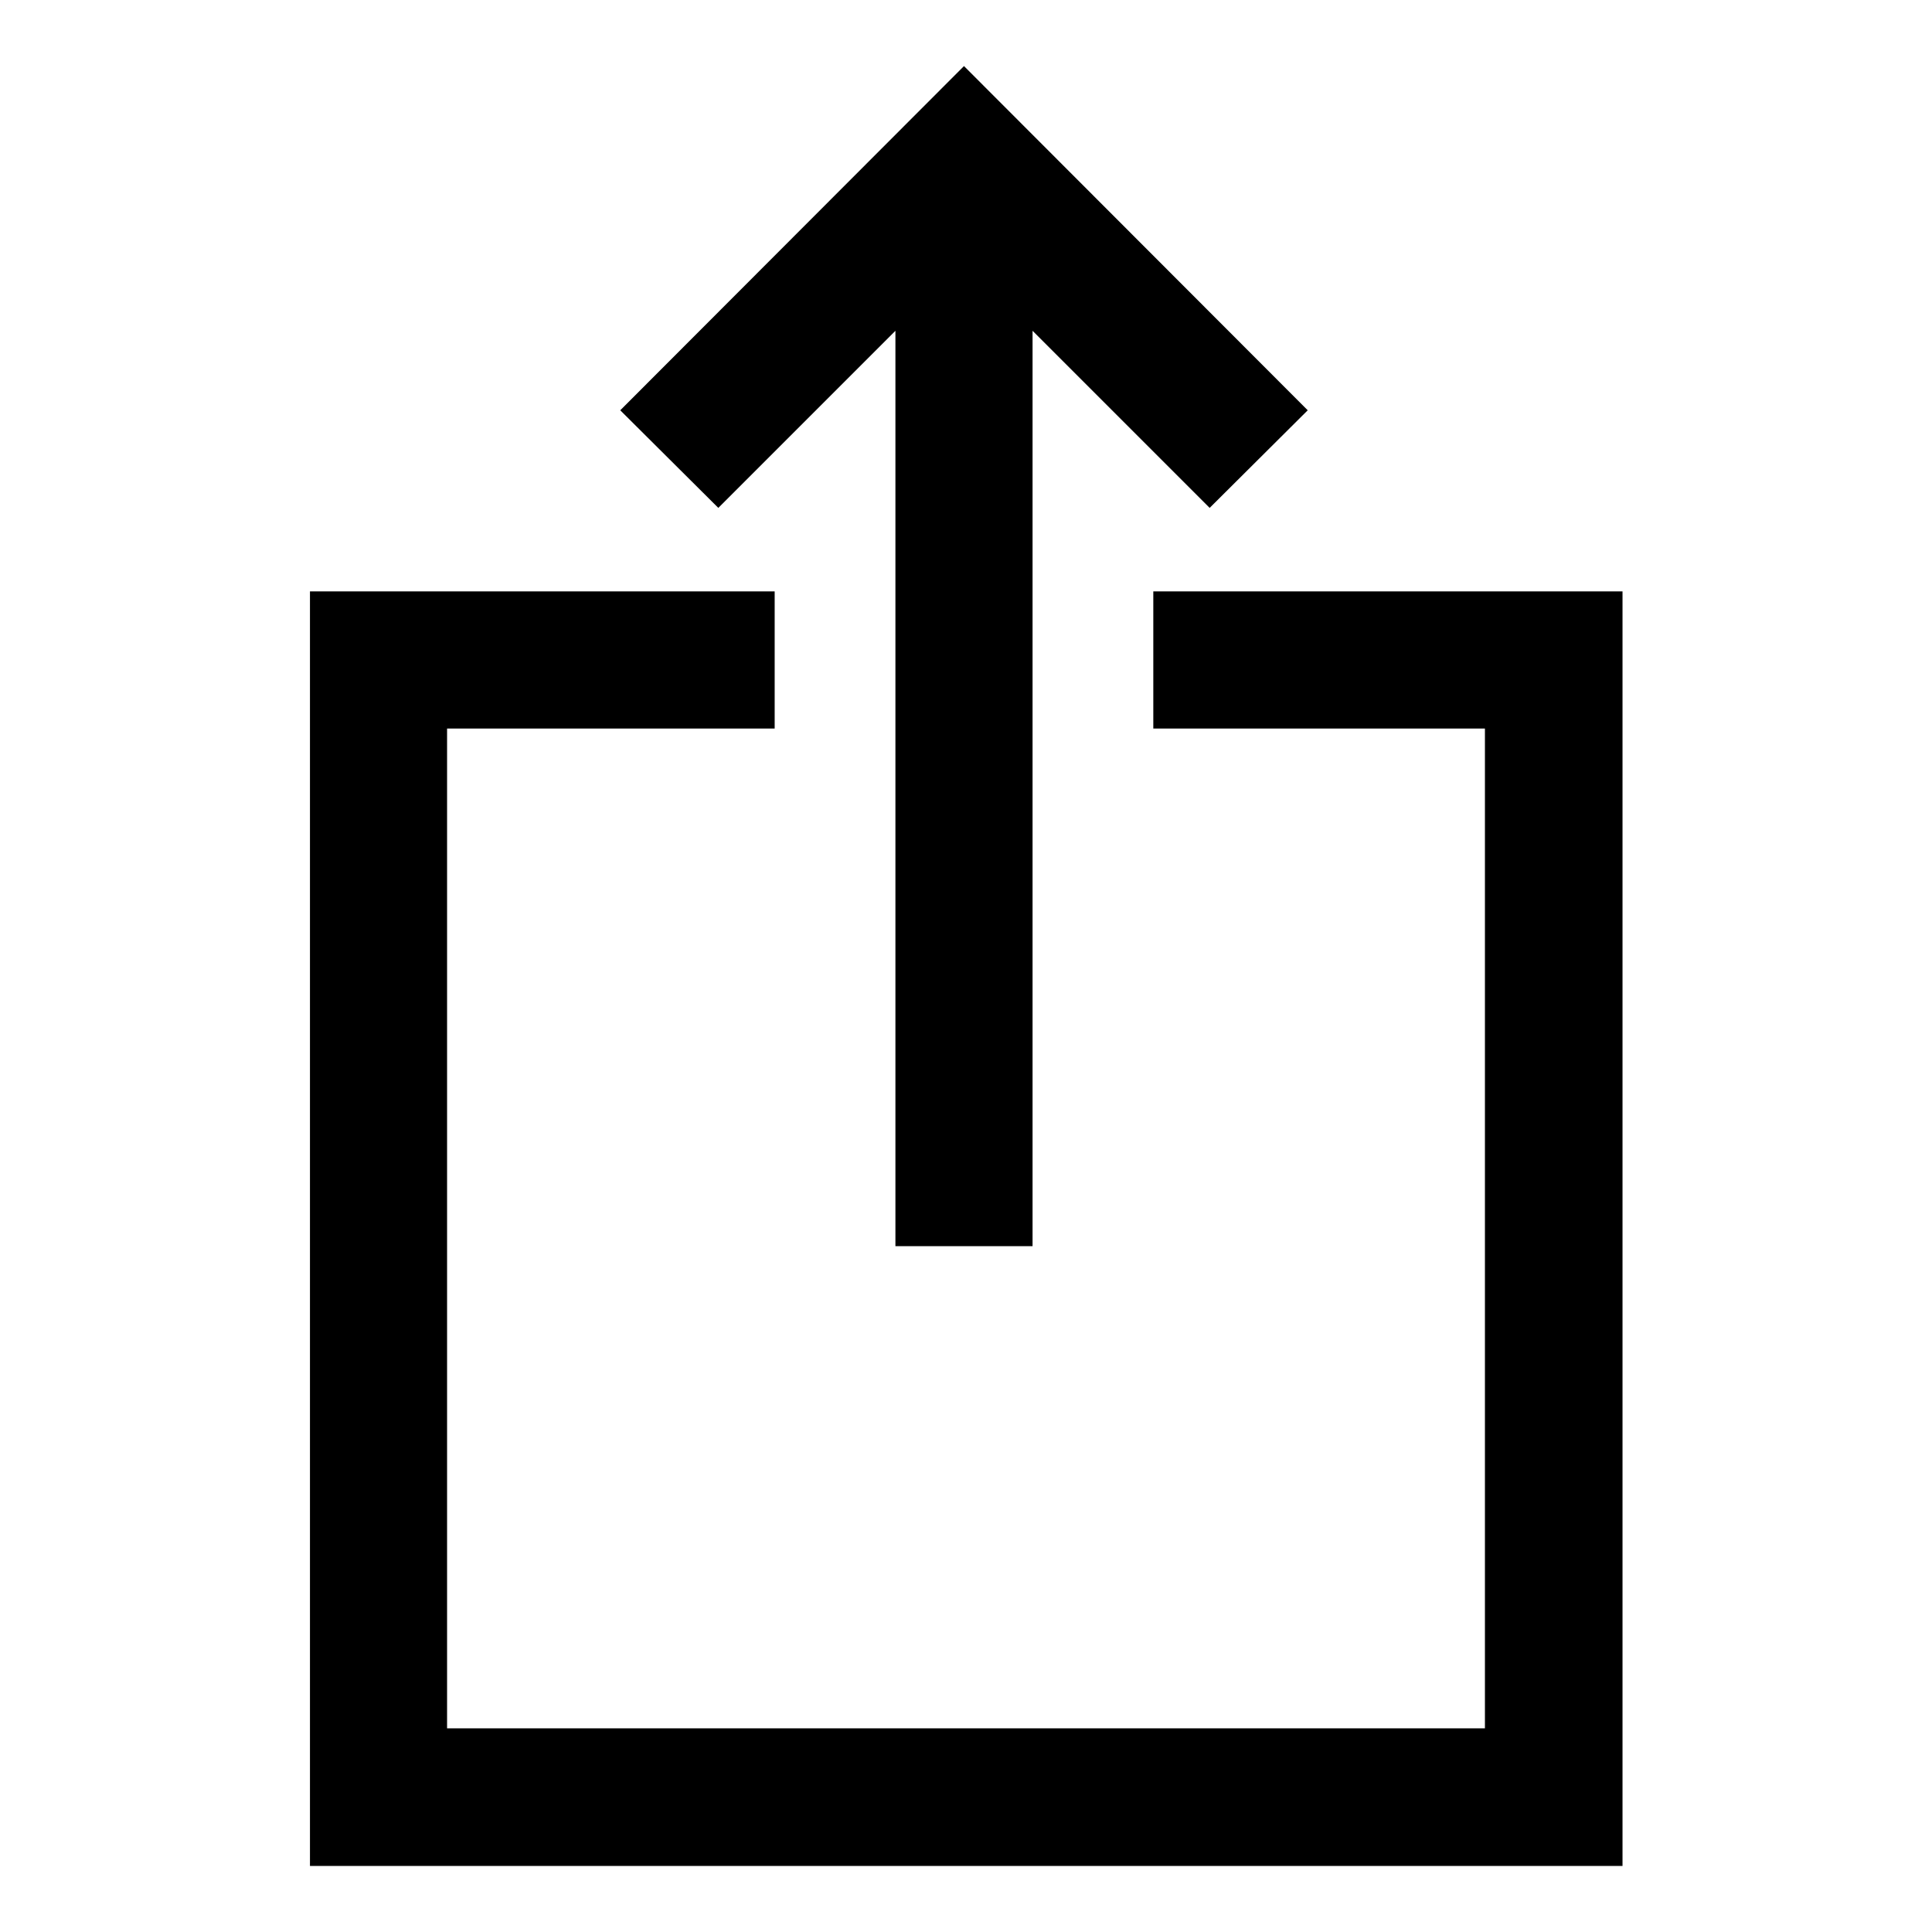
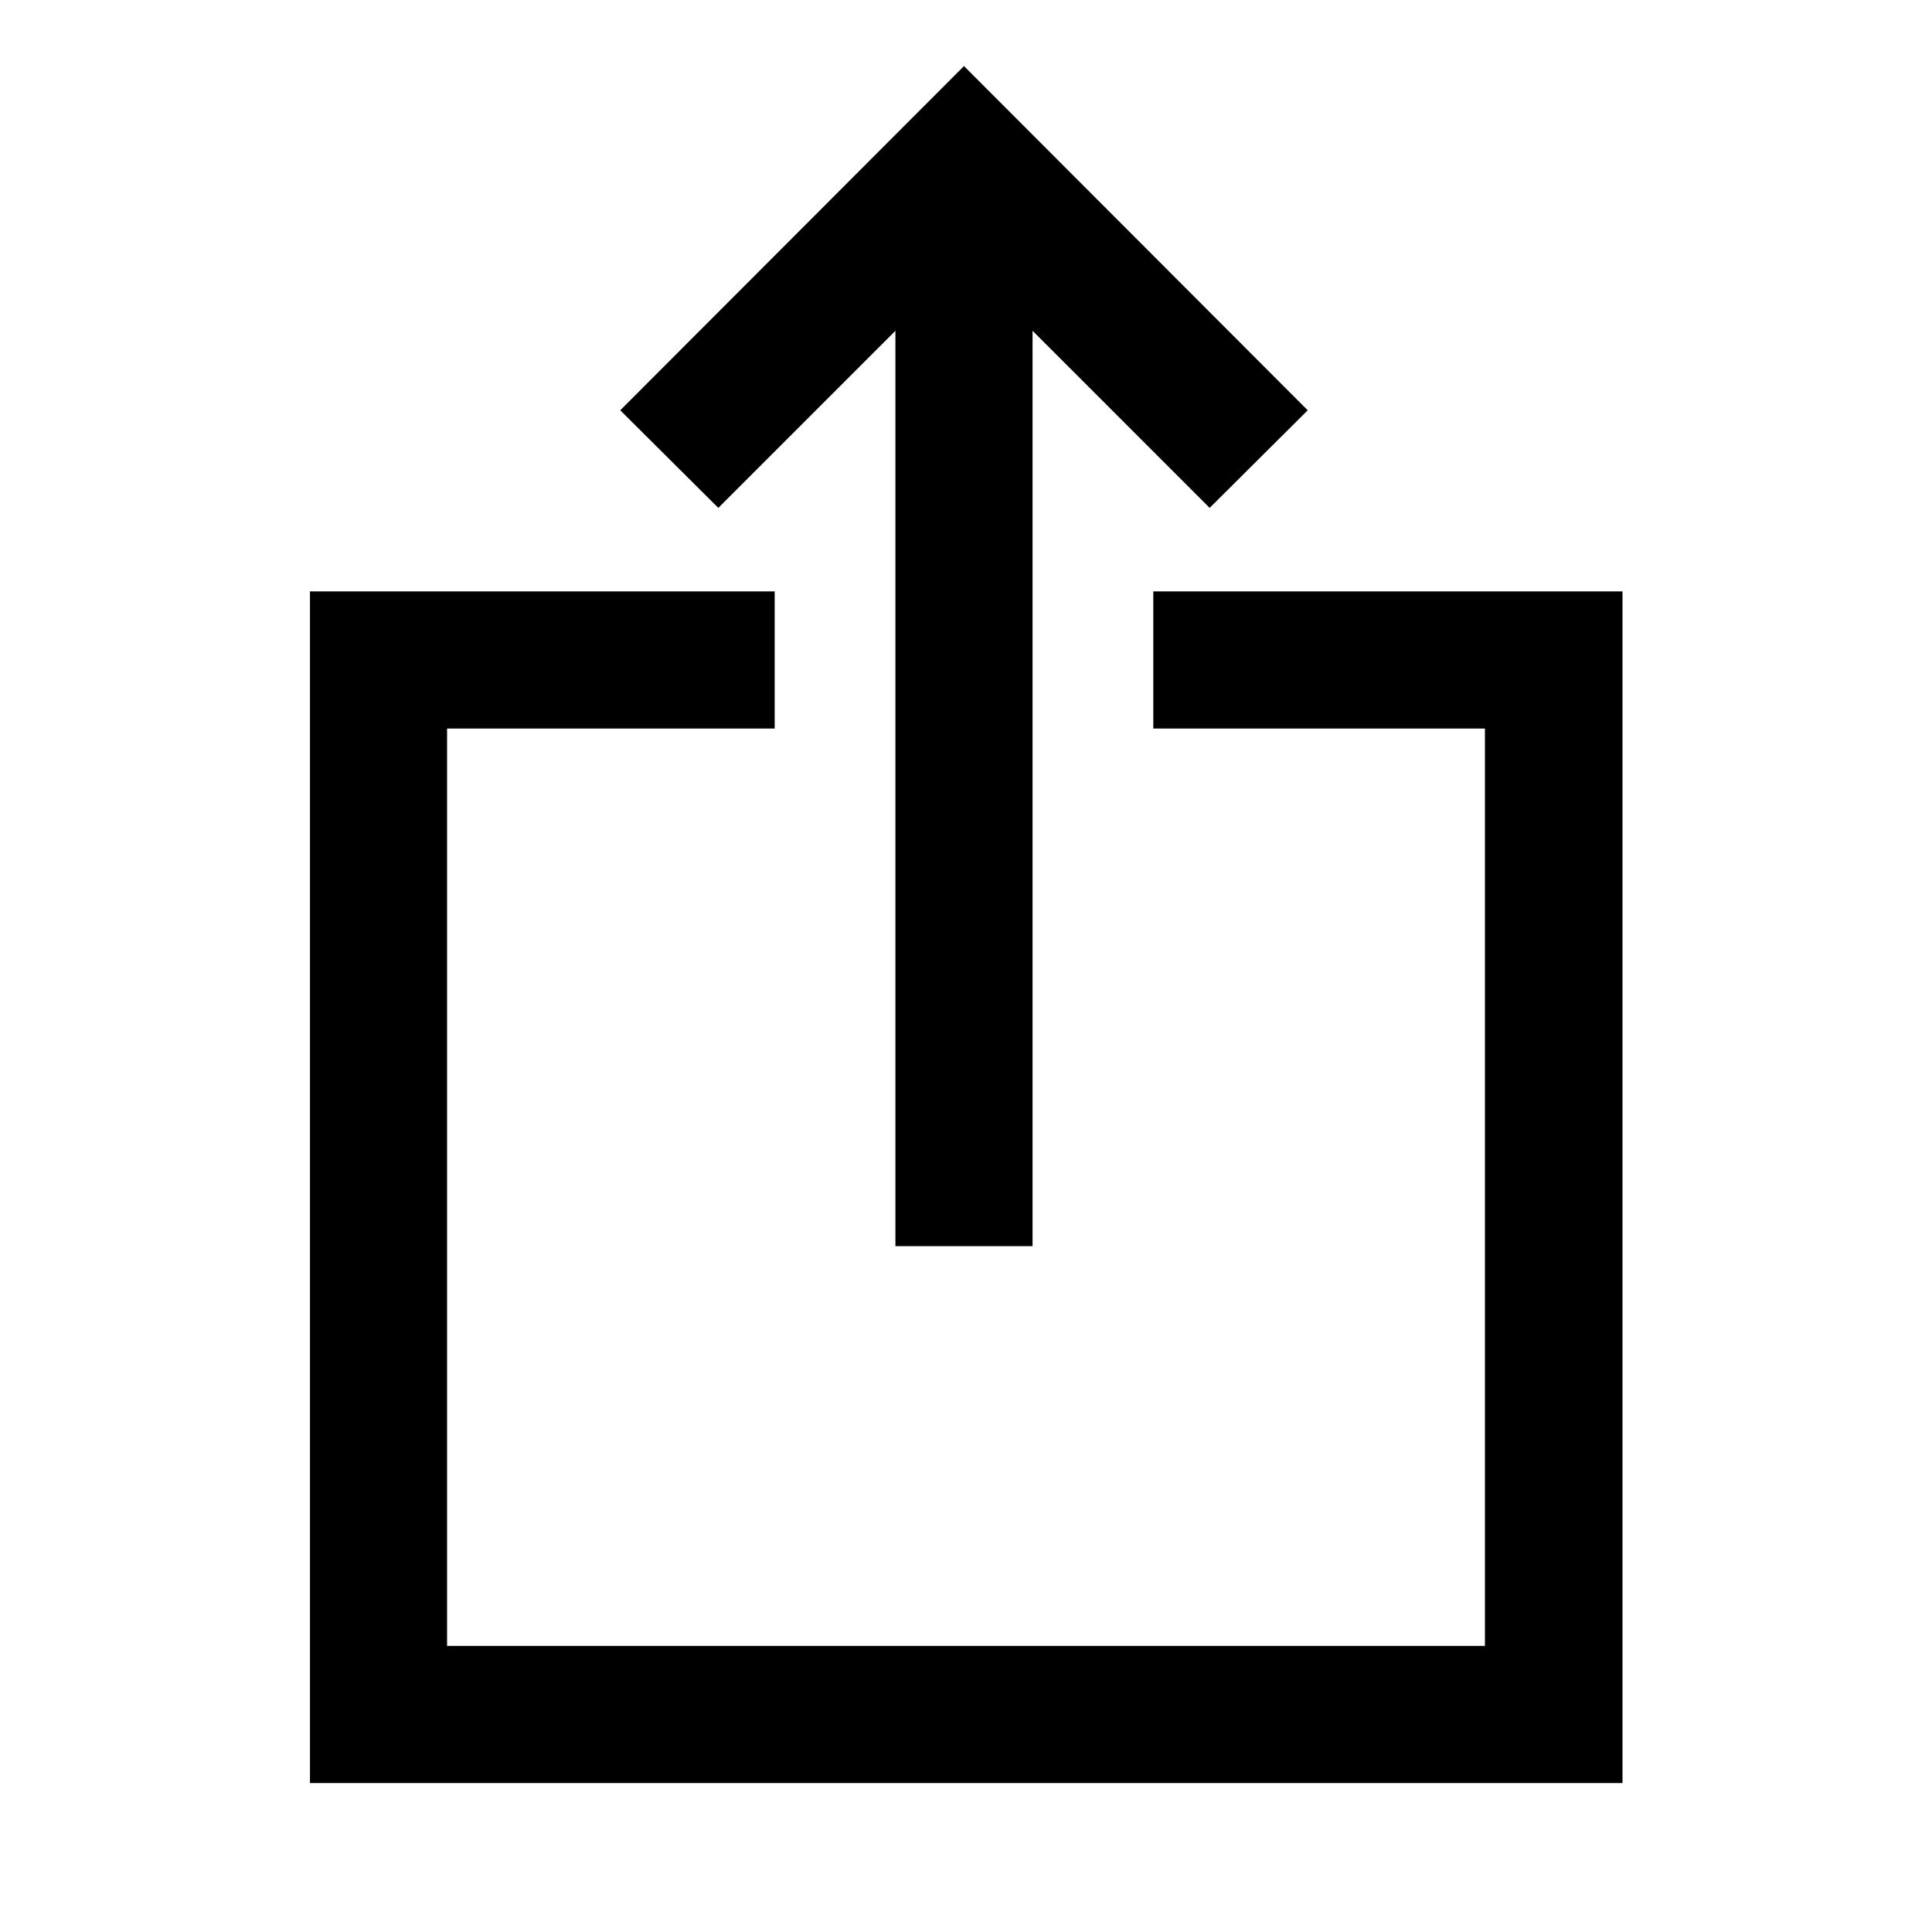
<svg xmlns="http://www.w3.org/2000/svg" width="48" height="48" viewBox="0 -960 960 960">
-   <path d="M154.02-32.83v-633.3h230.91V-598H222.15v496.8h515.7V-598H573.07v-68.13h233.15v633.3h-652.2Zm290.91-307.95v-454.85l-88 88-48.73-48.5L479-927.17l170.8 171.04-48.73 48.5-88-88v454.85h-68.14Z" />
+   <path d="M154.02-74.02v-592.11h230.91V-598H222.15v455.85h515.7V-598H573.07v-68.13h233.15v592.11h-652.2Zm290.91-266.76v-454.85l-88 88-48.73-48.5L479-927.17l170.8 171.04-48.73 48.5-88-88v454.85h-68.14Z" />
</svg>
